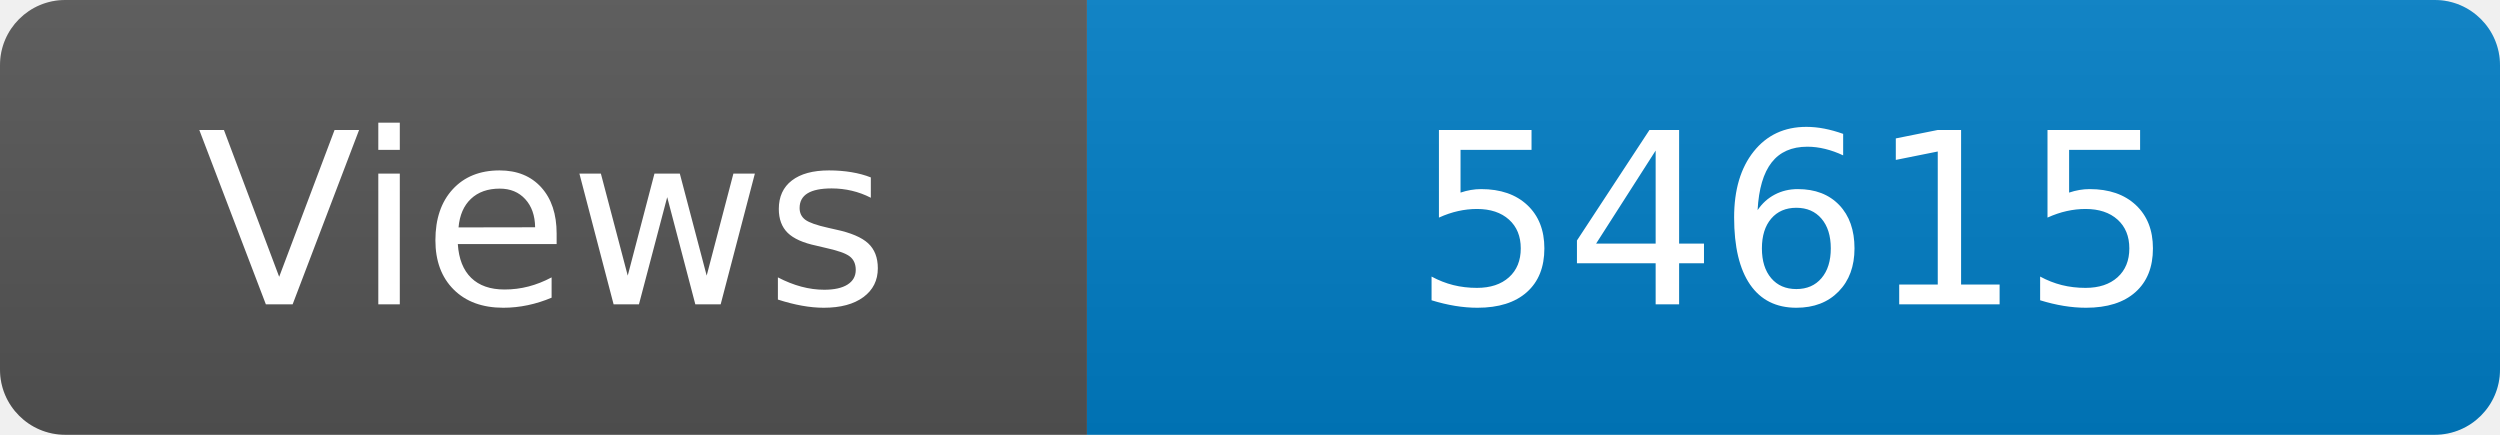
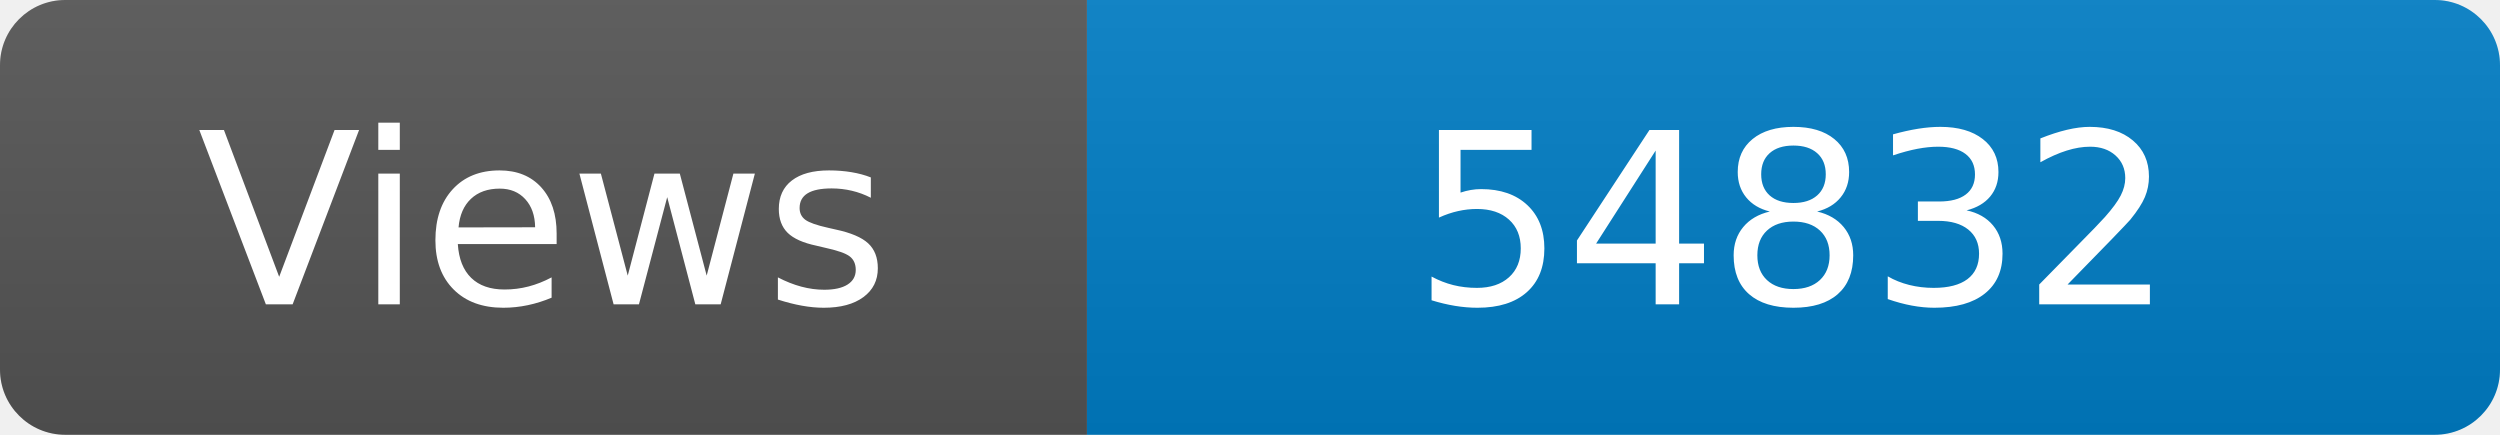
<svg xmlns="http://www.w3.org/2000/svg" width="115" height="20" role="img" aria-label="Maintained?: yes">
  <linearGradient id="s" x2="0" y2="100%">
    <stop offset="0" stop-color="#bbb" stop-opacity=".1" />
    <stop offset="1" stop-opacity=".1" />
  </linearGradient>
  <clipPath id="r">
    <rect width="115" height="20" rx="3" fill="#fff" />
  </clipPath>
  <g clip-path="url(#r)">
    <rect width="50" height="20" fill="#555" />
    <rect x="50" width="160" height="20" fill="#007ec6" />
    <rect width="115" height="20" fill="url(#s)" />
  </g>
  <g fill="#fff" text-anchor="middle" font-family="Verdana,Geneva,DejaVu Sans,sans-serif" font-size="110">
    <text x="250" y="140" transform="scale(.1)" fill="#fff">Views</text>
-     <text x="825" y="140" transform="scale(.1)" fill="#fff">54615</text>
+     <text x="825" y="140" transform="scale(.1)" fill="#fff">54832</text>
  </g>
</svg>
